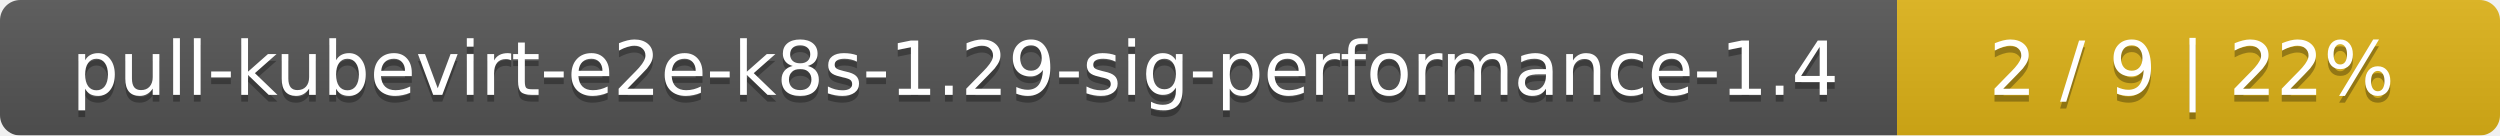
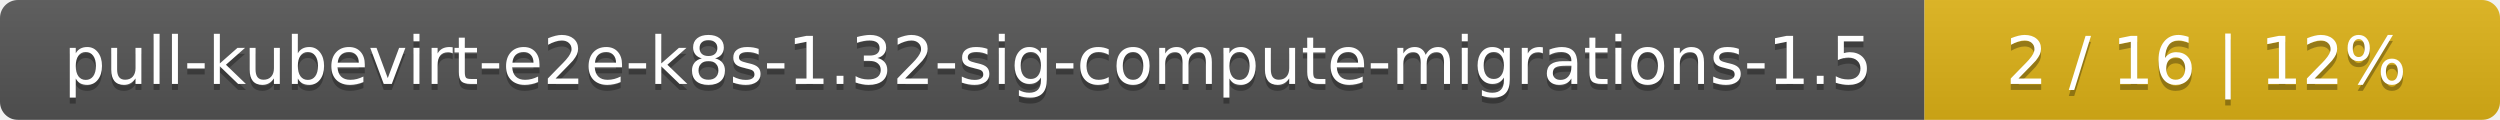
- <svg xmlns="http://www.w3.org/2000/svg" width="369" height="20">
+ <svg xmlns="http://www.w3.org/2000/svg" width="417" height="20">
  <linearGradient id="smooth" x2="0" y2="100%">
    <stop offset="0" stop-color="#bbb" stop-opacity=".1" />
    <stop offset="1" stop-opacity=".1" />
  </linearGradient>
  <mask id="round">
-     <rect width="369" height="20" rx="3" fill="#fff" />
+     <rect width="417" height="20" rx="3" fill="#fff" />
  </mask>
  <g mask="url(#round)">
-     <rect width="280" height="20" fill="#555" />
-     <rect x="280" width="89" height="20" fill="#dfb317" />
-     <rect width="369" height="20" fill="url(#smooth)" />
+     <rect width="321" height="20" fill="#555" />
+     <rect x="321" width="96" height="20" fill="#dfb317" />
+     <rect width="417" height="20" fill="url(#smooth)" />
  </g>
  <g fill="#fff" text-anchor="middle" font-family="DejaVu Sans,Verdana,Geneva,sans-serif" font-size="11">
-     <text x="141" y="15" fill="#010101" fill-opacity=".3">pull-kubevirt-e2e-k8s-1.29-sig-performance-1.4</text>
-     <text x="141" y="14">pull-kubevirt-e2e-k8s-1.29-sig-performance-1.4</text>
-     <text x="323.5" y="15" fill="#010101" fill-opacity=".3">2 / 9    |    22%</text>
-     <text x="323.5" y="14">2 / 9    |    22%</text>
+     <text x="161.5" y="15" fill="#010101" fill-opacity=".3">pull-kubevirt-e2e-k8s-1.32-sig-compute-migrations-1.5</text>
+     <text x="161.5" y="14">pull-kubevirt-e2e-k8s-1.32-sig-compute-migrations-1.5</text>
+     <text x="368" y="15" fill="#010101" fill-opacity=".3">2 / 16    |    12%</text>
+     <text x="368" y="14">2 / 16    |    12%</text>
  </g>
</svg>
